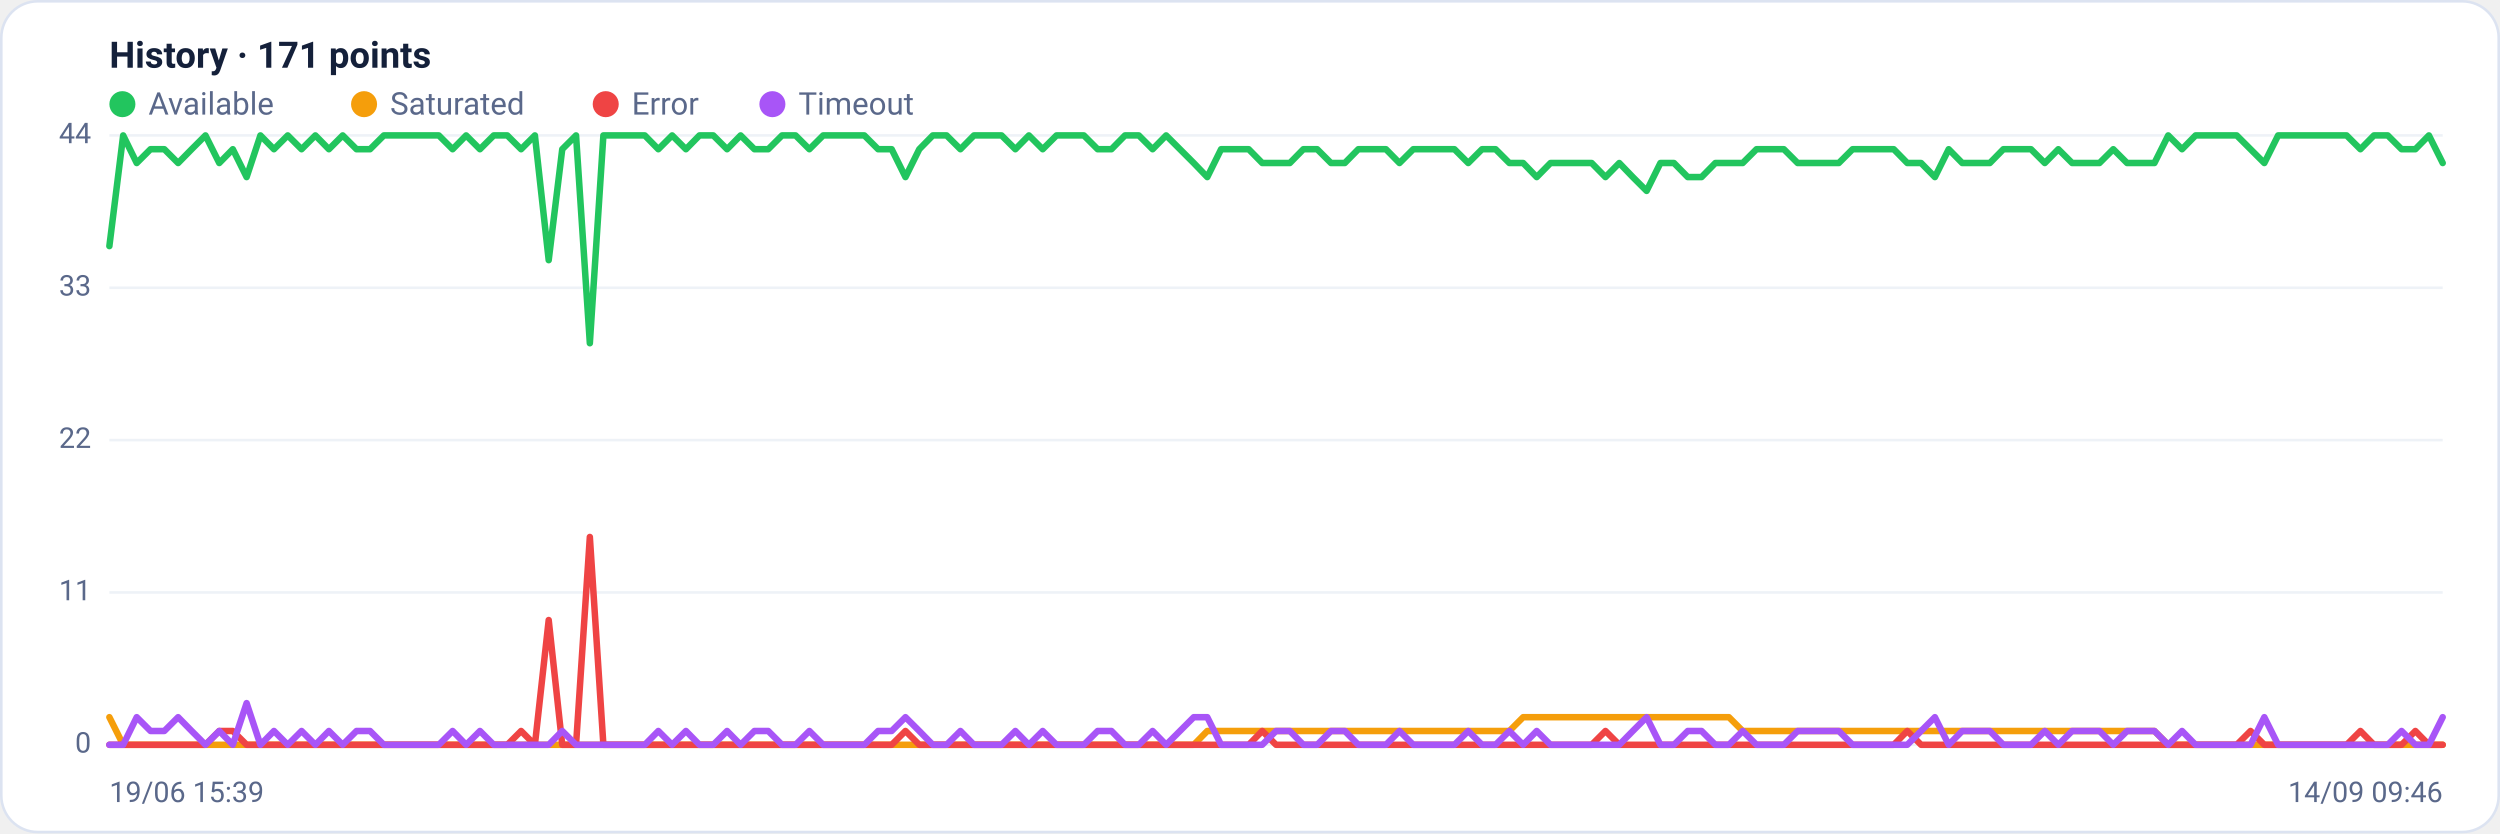
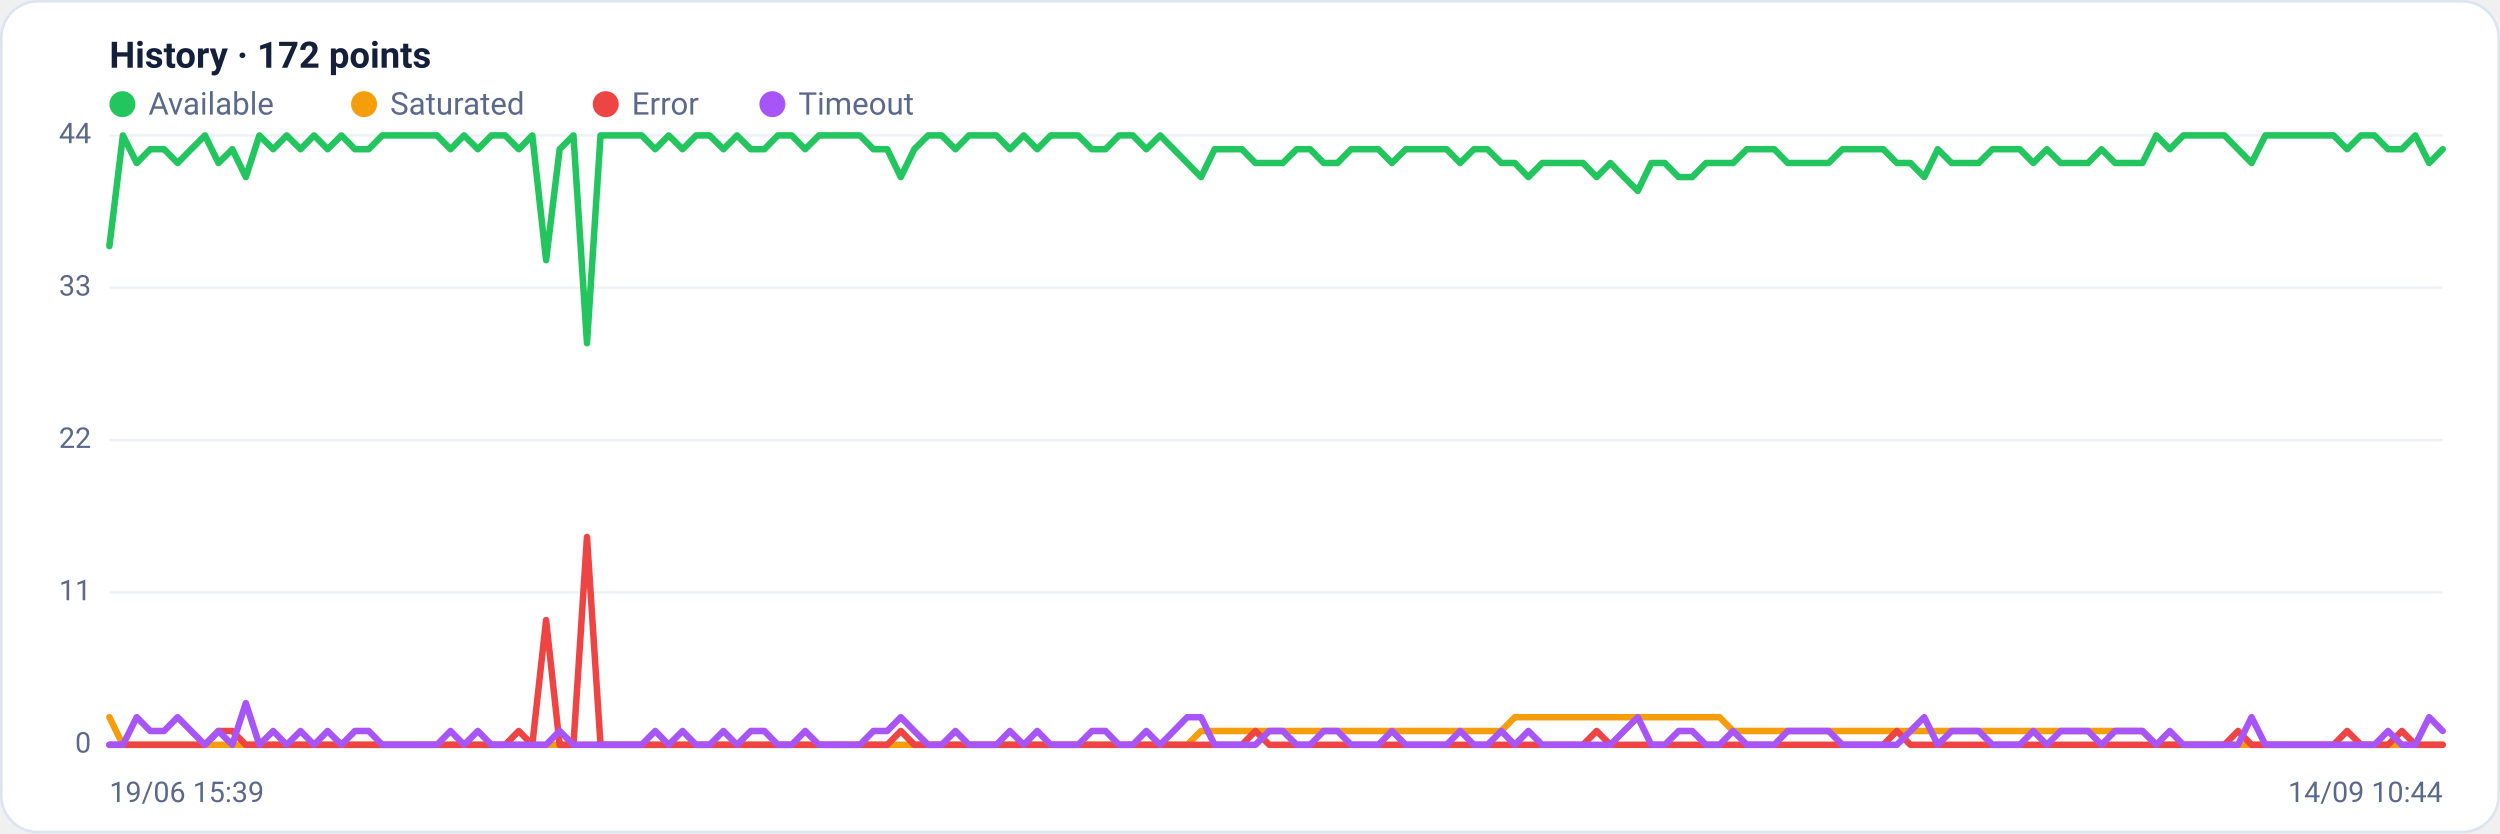
<svg xmlns="http://www.w3.org/2000/svg" viewBox="0 0 960 320" width="960" height="320" font-family="Segoe UI, system-ui, -apple-system, Roboto, Helvetica, Arial, sans-serif" role="img" aria-label="Availability history per region">
  <rect x="0.5" y="0.5" width="959" height="319" rx="14" fill="#ffffff" stroke="#dce3f1" />
-   <text x="42" y="26" font-size="14" font-weight="600" fill="#14203a">History · 171 points</text>
+   <text x="42" y="26" font-size="14" font-weight="600" fill="#14203a">History · 172 points</text>
  <circle cx="47" cy="40" r="5" fill="#22c55e" />
  <text x="57" y="44" font-size="12" fill="#5a688a">Available</text>
  <circle cx="139.8" cy="40" r="5" fill="#f59e0b" />
  <text x="149.8" y="44" font-size="12" fill="#5a688a">Saturated</text>
  <circle cx="232.6" cy="40" r="5" fill="#ef4444" />
  <text x="242.6" y="44" font-size="12" fill="#5a688a">Error</text>
  <circle cx="296.6" cy="40" r="5" fill="#a855f7" />
  <text x="306.6" y="44" font-size="12" fill="#5a688a">Timeout</text>
  <line x1="42" y1="286.0" x2="938" y2="286.0" stroke="#eef2f7" stroke-width="1" />
  <text x="35" y="289.0" text-anchor="end" font-size="11" fill="#5a688a">0</text>
  <line x1="42" y1="227.5" x2="938" y2="227.5" stroke="#eef2f7" stroke-width="1" />
  <text x="35" y="230.5" text-anchor="end" font-size="11" fill="#5a688a">11</text>
  <line x1="42" y1="169.0" x2="938" y2="169.0" stroke="#eef2f7" stroke-width="1" />
  <text x="35" y="172.0" text-anchor="end" font-size="11" fill="#5a688a">22</text>
  <line x1="42" y1="110.5" x2="938" y2="110.5" stroke="#eef2f7" stroke-width="1" />
  <text x="35" y="113.5" text-anchor="end" font-size="11" fill="#5a688a">33</text>
  <line x1="42" y1="52.0" x2="938" y2="52.0" stroke="#eef2f7" stroke-width="1" />
  <text x="35" y="55.0" text-anchor="end" font-size="11" fill="#5a688a">44</text>
-   <polyline fill="none" stroke="#22c55e" stroke-width="2.5" stroke-linejoin="round" stroke-linecap="round" points="42.0,94.5 47.3,52.0 52.5,62.6 57.8,57.3 63.1,57.3 68.4,62.6 73.6,57.3 78.9,52.0 84.2,62.6 89.4,57.3 94.7,68.0 100.0,52.0 105.2,57.3 110.5,52.0 115.8,57.3 121.1,52.0 126.3,57.3 131.6,52.0 136.9,57.3 142.1,57.3 147.4,52.0 152.7,52.0 158.0,52.0 163.2,52.0 168.5,52.0 173.8,57.3 179.0,52.0 184.3,57.3 189.6,52.0 194.8,52.0 200.1,57.3 205.4,52.0 210.7,99.9 215.9,57.3 221.2,52.0 226.5,131.8 231.7,52.0 237.0,52.0 242.3,52.0 247.6,52.0 252.8,57.3 258.1,52.0 263.4,57.3 268.6,52.0 273.9,52.0 279.2,57.3 284.4,52.0 289.7,57.3 295.0,57.3 300.3,52.0 305.5,52.0 310.8,57.3 316.1,52.0 321.3,52.0 326.6,52.0 331.9,52.0 337.2,57.3 342.4,57.3 347.7,68.0 353.0,57.3 358.2,52.0 363.5,52.0 368.8,57.3 374.0,52.0 379.3,52.0 384.6,52.0 389.9,57.3 395.1,52.0 400.4,57.3 405.7,52.0 410.9,52.0 416.2,52.0 421.5,57.3 426.8,57.3 432.0,52.0 437.3,52.0 442.6,57.3 447.8,52.0 453.1,57.3 458.4,62.6 463.6,68.0 468.9,57.3 474.2,57.3 479.5,57.3 484.7,62.6 490.0,62.6 495.3,62.6 500.5,57.3 505.8,57.3 511.1,62.6 516.4,62.6 521.6,57.3 526.9,57.3 532.2,57.3 537.4,62.6 542.7,57.3 548.0,57.3 553.2,57.3 558.5,57.3 563.8,62.6 569.1,57.3 574.3,57.3 579.6,62.6 584.9,62.6 590.1,68.0 595.4,62.6 600.7,62.6 606.0,62.6 611.2,62.6 616.5,68.0 621.8,62.6 627.0,68.0 632.3,73.3 637.6,62.6 642.8,62.6 648.1,68.0 653.4,68.0 658.7,62.6 663.9,62.6 669.2,62.6 674.5,57.3 679.7,57.3 685.0,57.3 690.3,62.6 695.6,62.6 700.8,62.6 706.1,62.6 711.4,57.3 716.6,57.3 721.9,57.3 727.2,57.3 732.4,62.6 737.7,62.6 743.0,68.0 748.3,57.3 753.5,62.6 758.8,62.6 764.1,62.6 769.3,57.3 774.6,57.3 779.9,57.3 785.2,62.6 790.4,57.3 795.7,62.6 801.0,62.6 806.2,62.6 811.5,57.3 816.8,62.6 822.0,62.6 827.3,62.6 832.6,52.0 837.9,57.3 843.1,52.0 848.4,52.0 853.7,52.0 858.9,52.0 864.2,57.3 869.5,62.6 874.8,52.0 880.0,52.0 885.3,52.0 890.6,52.0 895.8,52.0 901.1,52.0 906.4,57.3 911.6,52.0 916.9,52.0 922.2,57.3 927.5,57.3 932.7,52.0 938.0,62.6" />
-   <polyline fill="none" stroke="#f59e0b" stroke-width="2.5" stroke-linejoin="round" stroke-linecap="round" points="42.0,275.4 47.3,286.0 52.5,286.0 57.8,286.0 63.1,286.0 68.4,286.0 73.6,286.0 78.9,286.0 84.2,286.0 89.4,286.0 94.7,286.0 100.0,286.0 105.2,286.0 110.5,286.0 115.8,286.0 121.1,286.0 126.3,286.0 131.6,286.0 136.9,286.0 142.1,286.0 147.4,286.0 152.7,286.0 158.0,286.0 163.2,286.0 168.5,286.0 173.8,286.0 179.0,286.0 184.3,286.0 189.6,286.0 194.8,286.0 200.1,286.0 205.4,286.0 210.7,286.0 215.9,286.0 221.2,286.0 226.5,286.0 231.7,286.0 237.0,286.0 242.3,286.0 247.6,286.0 252.8,286.0 258.1,286.0 263.4,286.0 268.6,286.0 273.9,286.0 279.2,286.0 284.4,286.0 289.7,286.0 295.0,286.0 300.3,286.0 305.5,286.0 310.8,286.0 316.1,286.0 321.3,286.0 326.6,286.0 331.9,286.0 337.2,286.0 342.4,286.0 347.7,286.0 353.0,286.0 358.2,286.0 363.5,286.0 368.8,286.0 374.0,286.0 379.3,286.0 384.6,286.0 389.9,286.0 395.1,286.0 400.4,286.0 405.7,286.0 410.9,286.0 416.2,286.0 421.5,286.0 426.8,286.0 432.0,286.0 437.3,286.0 442.6,286.0 447.8,286.0 453.1,286.0 458.4,286.0 463.6,280.7 468.9,280.7 474.2,280.7 479.5,280.7 484.7,280.7 490.0,280.7 495.3,280.7 500.5,280.7 505.8,280.7 511.1,280.7 516.4,280.7 521.6,280.7 526.9,280.7 532.2,280.7 537.4,280.7 542.7,280.7 548.0,280.7 553.2,280.7 558.5,280.7 563.8,280.7 569.1,280.7 574.3,280.7 579.6,280.7 584.9,275.4 590.1,275.4 595.4,275.4 600.7,275.4 606.0,275.4 611.2,275.4 616.5,275.4 621.8,275.4 627.0,275.4 632.3,275.4 637.6,275.4 642.8,275.4 648.1,275.4 653.4,275.4 658.7,275.4 663.9,275.4 669.2,280.7 674.5,280.7 679.7,280.7 685.0,280.7 690.3,280.7 695.6,280.7 700.8,280.7 706.1,280.7 711.4,280.7 716.6,280.7 721.9,280.7 727.2,280.7 732.4,280.7 737.7,280.7 743.0,280.7 748.3,280.7 753.5,280.7 758.8,280.7 764.1,280.7 769.3,280.7 774.6,280.7 779.9,280.7 785.2,280.7 790.4,280.7 795.7,280.7 801.0,280.7 806.2,280.7 811.5,280.7 816.8,280.7 822.0,280.7 827.3,280.7 832.6,286.0 837.9,286.0 843.1,286.0 848.4,286.0 853.7,286.0 858.9,286.0 864.2,286.0 869.5,286.0 874.8,286.0 880.0,286.0 885.3,286.0 890.6,286.0 895.8,286.0 901.1,286.0 906.4,286.0 911.6,286.0 916.9,286.0 922.2,286.0 927.5,286.0 932.7,286.0 938.0,286.0" />
-   <polyline fill="none" stroke="#ef4444" stroke-width="2.5" stroke-linejoin="round" stroke-linecap="round" points="42.0,286.0 47.3,286.0 52.5,286.0 57.8,286.0 63.1,286.0 68.4,286.0 73.6,286.0 78.9,286.0 84.2,280.7 89.4,280.7 94.7,286.0 100.0,286.0 105.2,286.0 110.5,286.0 115.8,286.0 121.1,286.0 126.3,286.0 131.6,286.0 136.9,286.0 142.1,286.0 147.4,286.0 152.7,286.0 158.0,286.0 163.2,286.0 168.5,286.0 173.8,286.0 179.0,286.0 184.3,286.0 189.6,286.0 194.8,286.0 200.1,280.7 205.4,286.0 210.7,238.1 215.9,286.0 221.2,286.0 226.5,206.2 231.7,286.0 237.0,286.0 242.3,286.0 247.6,286.0 252.8,286.0 258.1,286.0 263.4,286.0 268.6,286.0 273.9,286.0 279.2,286.0 284.4,286.0 289.7,286.0 295.0,286.0 300.3,286.0 305.5,286.0 310.8,286.0 316.1,286.0 321.3,286.0 326.6,286.0 331.9,286.0 337.2,286.0 342.4,286.0 347.7,280.7 353.0,286.0 358.2,286.0 363.5,286.0 368.8,286.0 374.0,286.0 379.3,286.0 384.6,286.0 389.9,286.0 395.1,286.0 400.4,286.0 405.7,286.0 410.9,286.0 416.2,286.0 421.5,286.0 426.8,286.0 432.0,286.0 437.3,286.0 442.6,286.0 447.8,286.0 453.1,286.0 458.4,286.0 463.6,286.0 468.9,286.0 474.2,286.0 479.5,286.0 484.7,280.7 490.0,286.0 495.3,286.0 500.5,286.0 505.8,286.0 511.1,286.0 516.4,286.0 521.6,286.0 526.9,286.0 532.2,286.0 537.4,286.0 542.7,286.0 548.0,286.0 553.2,286.0 558.5,286.0 563.8,286.0 569.1,286.0 574.3,286.0 579.6,286.0 584.9,286.0 590.1,286.0 595.4,286.0 600.7,286.0 606.0,286.0 611.2,286.0 616.5,280.7 621.8,286.0 627.0,286.0 632.3,286.0 637.6,286.0 642.8,286.0 648.1,286.0 653.4,286.0 658.7,286.0 663.9,286.0 669.2,286.0 674.5,286.0 679.7,286.0 685.0,286.0 690.3,286.0 695.6,286.0 700.8,286.0 706.1,286.0 711.4,286.0 716.6,286.0 721.9,286.0 727.2,286.0 732.4,280.7 737.7,286.0 743.0,286.0 748.3,286.0 753.5,286.0 758.8,286.0 764.1,286.0 769.3,286.0 774.6,286.0 779.9,286.0 785.2,286.0 790.4,286.0 795.7,286.0 801.0,286.0 806.2,286.0 811.5,286.0 816.8,286.0 822.0,286.0 827.3,286.0 832.6,286.0 837.9,286.0 843.1,286.0 848.4,286.0 853.7,286.0 858.9,286.0 864.2,280.7 869.5,286.0 874.8,286.0 880.0,286.0 885.3,286.0 890.6,286.0 895.8,286.0 901.1,286.0 906.4,280.7 911.6,286.0 916.9,286.0 922.2,286.0 927.5,280.7 932.7,286.0 938.0,286.0" />
-   <polyline fill="none" stroke="#a855f7" stroke-width="2.5" stroke-linejoin="round" stroke-linecap="round" points="42.0,286.0 47.3,286.0 52.5,275.4 57.8,280.7 63.1,280.7 68.4,275.4 73.6,280.7 78.9,286.0 84.2,280.7 89.4,286.0 94.7,270.0 100.0,286.0 105.2,280.7 110.5,286.0 115.8,280.7 121.1,286.0 126.3,280.7 131.6,286.0 136.9,280.7 142.1,280.7 147.4,286.0 152.7,286.0 158.0,286.0 163.2,286.0 168.5,286.0 173.8,280.7 179.0,286.0 184.3,280.7 189.6,286.0 194.8,286.0 200.1,286.0 205.4,286.0 210.7,286.0 215.9,280.7 221.2,286.0 226.5,286.0 231.7,286.0 237.0,286.0 242.3,286.0 247.6,286.0 252.8,280.7 258.1,286.0 263.4,280.7 268.6,286.0 273.9,286.0 279.2,280.7 284.4,286.0 289.7,280.7 295.0,280.7 300.3,286.0 305.5,286.0 310.8,280.7 316.1,286.0 321.3,286.0 326.6,286.0 331.9,286.0 337.2,280.7 342.4,280.7 347.7,275.4 353.0,280.7 358.2,286.0 363.5,286.0 368.8,280.7 374.0,286.0 379.3,286.0 384.6,286.0 389.9,280.7 395.1,286.0 400.4,280.7 405.7,286.0 410.9,286.0 416.2,286.0 421.5,280.7 426.8,280.7 432.0,286.0 437.3,286.0 442.6,280.7 447.8,286.0 453.1,280.7 458.4,275.4 463.6,275.4 468.9,286.0 474.2,286.0 479.5,286.0 484.7,286.0 490.0,280.7 495.3,280.7 500.5,286.0 505.8,286.0 511.1,280.7 516.4,280.7 521.6,286.0 526.9,286.0 532.2,286.0 537.4,280.7 542.7,286.0 548.0,286.0 553.2,286.0 558.5,286.0 563.8,280.7 569.1,286.0 574.3,286.0 579.6,280.7 584.9,286.0 590.1,280.7 595.4,286.0 600.7,286.0 606.0,286.0 611.2,286.0 616.5,286.0 621.8,286.0 627.0,280.7 632.3,275.4 637.6,286.0 642.8,286.0 648.1,280.7 653.4,280.7 658.7,286.0 663.9,286.0 669.2,280.7 674.5,286.0 679.7,286.0 685.0,286.0 690.3,280.7 695.6,280.7 700.8,280.7 706.1,280.7 711.4,286.0 716.6,286.0 721.9,286.0 727.2,286.0 732.4,286.0 737.7,280.7 743.0,275.4 748.3,286.0 753.5,280.7 758.8,280.7 764.1,280.7 769.3,286.0 774.6,286.0 779.9,286.0 785.2,280.7 790.4,286.0 795.7,280.7 801.0,280.7 806.2,280.7 811.5,286.0 816.8,280.7 822.0,280.7 827.3,280.7 832.6,286.0 837.9,280.7 843.1,286.0 848.4,286.0 853.7,286.0 858.9,286.0 864.2,286.0 869.5,275.4 874.8,286.0 880.0,286.0 885.3,286.0 890.6,286.0 895.8,286.0 901.1,286.0 906.4,286.0 911.6,286.0 916.9,286.0 922.2,280.7 927.5,286.0 932.7,286.0 938.0,275.4" />
+   <polyline fill="none" stroke="#22c55e" stroke-width="2.5" stroke-linejoin="round" stroke-linecap="round" points="42.0,94.5 47.2,52.0 52.5,62.6 57.7,57.3 63.0,57.3 68.2,62.6 73.4,57.3 78.7,52.0 83.9,62.6 89.2,57.3 94.4,68.0 99.6,52.0 104.9,57.3 110.1,52.0 115.4,57.3 120.6,52.0 125.8,57.3 131.1,52.0 136.3,57.3 141.6,57.3 146.8,52.0 152.0,52.0 157.3,52.0 162.5,52.0 167.8,52.0 173.0,57.3 178.2,52.0 183.5,57.3 188.7,52.0 194.0,52.0 199.2,57.3 204.4,52.0 209.7,99.9 214.9,57.3 220.2,52.0 225.4,131.8 230.6,52.0 235.9,52.0 241.1,52.0 246.4,52.0 251.6,57.3 256.8,52.0 262.1,57.3 267.3,52.0 272.5,52.0 277.8,57.3 283.0,52.0 288.3,57.3 293.5,57.3 298.7,52.0 304.0,52.0 309.2,57.3 314.5,52.0 319.7,52.0 324.9,52.0 330.2,52.0 335.4,57.3 340.7,57.3 345.9,68.0 351.1,57.3 356.4,52.0 361.6,52.0 366.9,57.3 372.1,52.0 377.3,52.0 382.6,52.0 387.8,57.3 393.1,52.0 398.3,57.3 403.5,52.0 408.8,52.0 414.0,52.0 419.3,57.3 424.5,57.3 429.7,52.0 435.0,52.0 440.2,57.3 445.5,52.0 450.7,57.3 455.9,62.6 461.2,68.0 466.4,57.3 471.7,57.3 476.9,57.3 482.1,62.6 487.4,62.6 492.6,62.6 497.9,57.3 503.1,57.3 508.3,62.6 513.6,62.6 518.8,57.3 524.1,57.3 529.3,57.3 534.5,62.6 539.8,57.3 545.0,57.3 550.3,57.3 555.5,57.3 560.7,62.6 566.0,57.3 571.2,57.3 576.5,62.6 581.7,62.6 586.9,68.0 592.2,62.6 597.4,62.6 602.7,62.6 607.9,62.6 613.1,68.0 618.4,62.6 623.6,68.0 628.9,73.3 634.1,62.6 639.3,62.6 644.6,68.0 649.8,68.0 655.1,62.6 660.3,62.6 665.5,62.6 670.8,57.3 676.0,57.3 681.3,57.3 686.5,62.6 691.7,62.6 697.0,62.6 702.2,62.6 707.5,57.3 712.7,57.3 717.9,57.3 723.2,57.3 728.4,62.6 733.6,62.6 738.9,68.0 744.1,57.3 749.4,62.6 754.6,62.6 759.8,62.6 765.1,57.3 770.3,57.3 775.6,57.3 780.8,62.6 786.0,57.3 791.3,62.6 796.5,62.6 801.8,62.6 807.0,57.3 812.2,62.6 817.5,62.6 822.7,62.6 828.0,52.0 833.2,57.3 838.4,52.0 843.7,52.0 848.9,52.0 854.2,52.0 859.4,57.3 864.6,62.6 869.9,52.0 875.1,52.0 880.4,52.0 885.6,52.0 890.8,52.0 896.1,52.0 901.3,57.3 906.6,52.0 911.8,52.0 917.0,57.3 922.3,57.3 927.5,52.0 932.8,62.6 938.0,57.3" />
+   <polyline fill="none" stroke="#f59e0b" stroke-width="2.5" stroke-linejoin="round" stroke-linecap="round" points="42.0,275.4 47.2,286.0 52.5,286.0 57.7,286.0 63.0,286.0 68.2,286.0 73.4,286.0 78.7,286.0 83.9,286.0 89.2,286.0 94.4,286.0 99.6,286.0 104.9,286.0 110.1,286.0 115.4,286.0 120.6,286.0 125.8,286.0 131.1,286.0 136.3,286.0 141.6,286.0 146.8,286.0 152.0,286.0 157.3,286.0 162.5,286.0 167.8,286.0 173.0,286.0 178.2,286.0 183.5,286.0 188.7,286.0 194.0,286.0 199.2,286.0 204.4,286.0 209.7,286.0 214.9,286.0 220.2,286.0 225.4,286.0 230.6,286.0 235.9,286.0 241.1,286.0 246.4,286.0 251.6,286.0 256.8,286.0 262.1,286.0 267.3,286.0 272.5,286.0 277.8,286.0 283.0,286.0 288.3,286.0 293.5,286.0 298.7,286.0 304.0,286.0 309.2,286.0 314.5,286.0 319.7,286.0 324.9,286.0 330.2,286.0 335.4,286.0 340.7,286.0 345.9,286.0 351.1,286.0 356.4,286.0 361.6,286.0 366.9,286.0 372.1,286.0 377.3,286.0 382.6,286.0 387.8,286.0 393.1,286.0 398.3,286.0 403.5,286.0 408.8,286.0 414.0,286.0 419.3,286.0 424.5,286.0 429.7,286.0 435.0,286.0 440.2,286.0 445.5,286.0 450.7,286.0 455.9,286.0 461.2,280.7 466.4,280.7 471.7,280.7 476.9,280.7 482.1,280.7 487.4,280.7 492.6,280.7 497.9,280.7 503.1,280.7 508.3,280.7 513.6,280.7 518.8,280.7 524.1,280.7 529.3,280.7 534.5,280.7 539.8,280.7 545.0,280.7 550.3,280.7 555.5,280.7 560.7,280.7 566.0,280.7 571.2,280.7 576.5,280.7 581.7,275.4 586.9,275.4 592.2,275.4 597.4,275.4 602.7,275.4 607.9,275.4 613.1,275.4 618.4,275.4 623.6,275.4 628.9,275.4 634.1,275.4 639.3,275.4 644.6,275.4 649.8,275.4 655.1,275.4 660.3,275.4 665.5,280.7 670.8,280.7 676.0,280.7 681.3,280.7 686.5,280.7 691.7,280.7 697.0,280.7 702.2,280.7 707.5,280.7 712.7,280.7 717.9,280.7 723.2,280.7 728.4,280.7 733.6,280.7 738.9,280.7 744.1,280.7 749.4,280.7 754.6,280.7 759.8,280.7 765.1,280.7 770.3,280.7 775.6,280.7 780.8,280.7 786.0,280.7 791.3,280.7 796.5,280.7 801.8,280.7 807.0,280.7 812.2,280.7 817.5,280.7 822.7,280.7 828.0,286.0 833.2,286.0 838.4,286.0 843.7,286.0 848.9,286.0 854.2,286.0 859.4,286.0 864.6,286.0 869.9,286.0 875.1,286.0 880.4,286.0 885.6,286.0 890.8,286.0 896.1,286.0 901.3,286.0 906.6,286.0 911.8,286.0 917.0,286.0 922.3,286.0 927.5,286.0 932.8,286.0 938.0,286.0" />
+   <polyline fill="none" stroke="#ef4444" stroke-width="2.5" stroke-linejoin="round" stroke-linecap="round" points="42.0,286.0 47.2,286.0 52.5,286.0 57.7,286.0 63.0,286.0 68.2,286.0 73.4,286.0 78.7,286.0 83.9,280.7 89.2,280.7 94.4,286.0 99.6,286.0 104.9,286.0 110.1,286.0 115.4,286.0 120.6,286.0 125.8,286.0 131.1,286.0 136.3,286.0 141.6,286.0 146.8,286.0 152.0,286.0 157.3,286.0 162.5,286.0 167.8,286.0 173.0,286.0 178.2,286.0 183.5,286.0 188.7,286.0 194.0,286.0 199.2,280.7 204.4,286.0 209.7,238.1 214.9,286.0 220.2,286.0 225.4,206.2 230.6,286.0 235.9,286.0 241.1,286.0 246.4,286.0 251.6,286.0 256.8,286.0 262.1,286.0 267.3,286.0 272.5,286.0 277.8,286.0 283.0,286.0 288.3,286.0 293.5,286.0 298.7,286.0 304.0,286.0 309.2,286.0 314.5,286.0 319.7,286.0 324.9,286.0 330.2,286.0 335.4,286.0 340.7,286.0 345.9,280.7 351.1,286.0 356.4,286.0 361.6,286.0 366.9,286.0 372.1,286.0 377.3,286.0 382.6,286.0 387.8,286.0 393.1,286.0 398.3,286.0 403.5,286.0 408.8,286.0 414.0,286.0 419.3,286.0 424.5,286.0 429.7,286.0 435.0,286.0 440.2,286.0 445.5,286.0 450.7,286.0 455.9,286.0 461.2,286.0 466.4,286.0 471.7,286.0 476.9,286.0 482.1,280.7 487.4,286.0 492.6,286.0 497.9,286.0 503.1,286.0 508.3,286.0 513.6,286.0 518.8,286.0 524.1,286.0 529.3,286.0 534.5,286.0 539.8,286.0 545.0,286.0 550.3,286.0 555.5,286.0 560.7,286.0 566.0,286.0 571.2,286.0 576.5,286.0 581.7,286.0 586.9,286.0 592.2,286.0 597.4,286.0 602.7,286.0 607.9,286.0 613.1,280.7 618.4,286.0 623.6,286.0 628.9,286.0 634.1,286.0 639.3,286.0 644.6,286.0 649.8,286.0 655.1,286.0 660.3,286.0 665.5,286.0 670.8,286.0 676.0,286.0 681.3,286.0 686.5,286.0 691.7,286.0 697.0,286.0 702.2,286.0 707.5,286.0 712.7,286.0 717.9,286.0 723.2,286.0 728.4,280.7 733.6,286.0 738.9,286.0 744.1,286.0 749.4,286.0 754.6,286.0 759.8,286.0 765.1,286.0 770.3,286.0 775.6,286.0 780.8,286.0 786.0,286.0 791.3,286.0 796.5,286.0 801.8,286.0 807.0,286.0 812.2,286.0 817.5,286.0 822.7,286.0 828.0,286.0 833.2,286.0 838.4,286.0 843.7,286.0 848.9,286.0 854.2,286.0 859.4,280.7 864.6,286.0 869.9,286.0 875.1,286.0 880.4,286.0 885.6,286.0 890.8,286.0 896.1,286.0 901.3,280.7 906.6,286.0 911.8,286.0 917.0,286.0 922.3,280.7 927.5,286.0 932.8,286.0 938.0,286.0" />
+   <polyline fill="none" stroke="#a855f7" stroke-width="2.5" stroke-linejoin="round" stroke-linecap="round" points="42.0,286.0 47.2,286.0 52.5,275.4 57.7,280.7 63.0,280.7 68.2,275.4 73.4,280.7 78.7,286.0 83.9,280.7 89.2,286.0 94.4,270.0 99.6,286.0 104.9,280.7 110.1,286.0 115.4,280.7 120.6,286.0 125.8,280.7 131.1,286.0 136.3,280.7 141.6,280.7 146.8,286.0 152.0,286.0 157.3,286.0 162.5,286.0 167.8,286.0 173.0,280.7 178.2,286.0 183.5,280.7 188.7,286.0 194.0,286.0 199.2,286.0 204.4,286.0 209.7,286.0 214.9,280.7 220.2,286.0 225.4,286.0 230.6,286.0 235.9,286.0 241.1,286.0 246.4,286.0 251.6,280.7 256.8,286.0 262.1,280.7 267.3,286.0 272.5,286.0 277.8,280.7 283.0,286.0 288.3,280.7 293.5,280.7 298.7,286.0 304.0,286.0 309.2,280.7 314.5,286.0 319.7,286.0 324.9,286.0 330.2,286.0 335.4,280.7 340.7,280.7 345.9,275.4 351.1,280.7 356.4,286.0 361.6,286.0 366.9,280.7 372.1,286.0 377.3,286.0 382.6,286.0 387.8,280.7 393.1,286.0 398.3,280.7 403.5,286.0 408.8,286.0 414.0,286.0 419.3,280.7 424.5,280.7 429.7,286.0 435.0,286.0 440.2,280.7 445.5,286.0 450.7,280.7 455.9,275.4 461.2,275.4 466.4,286.0 471.7,286.0 476.9,286.0 482.1,286.0 487.4,280.7 492.6,280.7 497.9,286.0 503.1,286.0 508.3,280.7 513.6,280.7 518.8,286.0 524.1,286.0 529.3,286.0 534.5,280.7 539.8,286.0 545.0,286.0 550.3,286.0 555.5,286.0 560.7,280.7 566.0,286.0 571.2,286.0 576.5,280.7 581.7,286.0 586.9,280.7 592.2,286.0 597.4,286.0 602.7,286.0 607.9,286.0 613.1,286.0 618.4,286.0 623.6,280.7 628.9,275.4 634.1,286.0 639.3,286.0 644.6,280.7 649.8,280.7 655.1,286.0 660.3,286.0 665.5,280.7 670.8,286.0 676.0,286.0 681.3,286.0 686.5,280.7 691.7,280.7 697.0,280.7 702.2,280.7 707.5,286.0 712.7,286.0 717.9,286.0 723.2,286.0 728.4,286.0 733.6,280.7 738.9,275.4 744.1,286.0 749.4,280.7 754.6,280.7 759.8,280.7 765.1,286.0 770.3,286.0 775.6,286.0 780.8,280.7 786.0,286.0 791.3,280.7 796.5,280.7 801.8,280.7 807.0,286.0 812.2,280.7 817.5,280.7 822.7,280.7 828.0,286.0 833.2,280.7 838.4,286.0 843.7,286.0 848.9,286.0 854.2,286.0 859.4,286.0 864.6,275.4 869.9,286.0 875.1,286.0 880.4,286.0 885.6,286.0 890.8,286.0 896.1,286.0 901.3,286.0 906.6,286.0 911.8,286.0 917.0,280.7 922.3,286.0 927.5,286.0 932.8,275.4 938.0,280.7" />
  <text x="42" y="308" font-size="11" fill="#5a688a">19/06 15:39</text>
-   <text x="938" y="308" text-anchor="end" font-size="11" fill="#5a688a">14/09 09:46</text>
+   <text x="938" y="308" text-anchor="end" font-size="11" fill="#5a688a">14/09 10:44</text>
</svg>
